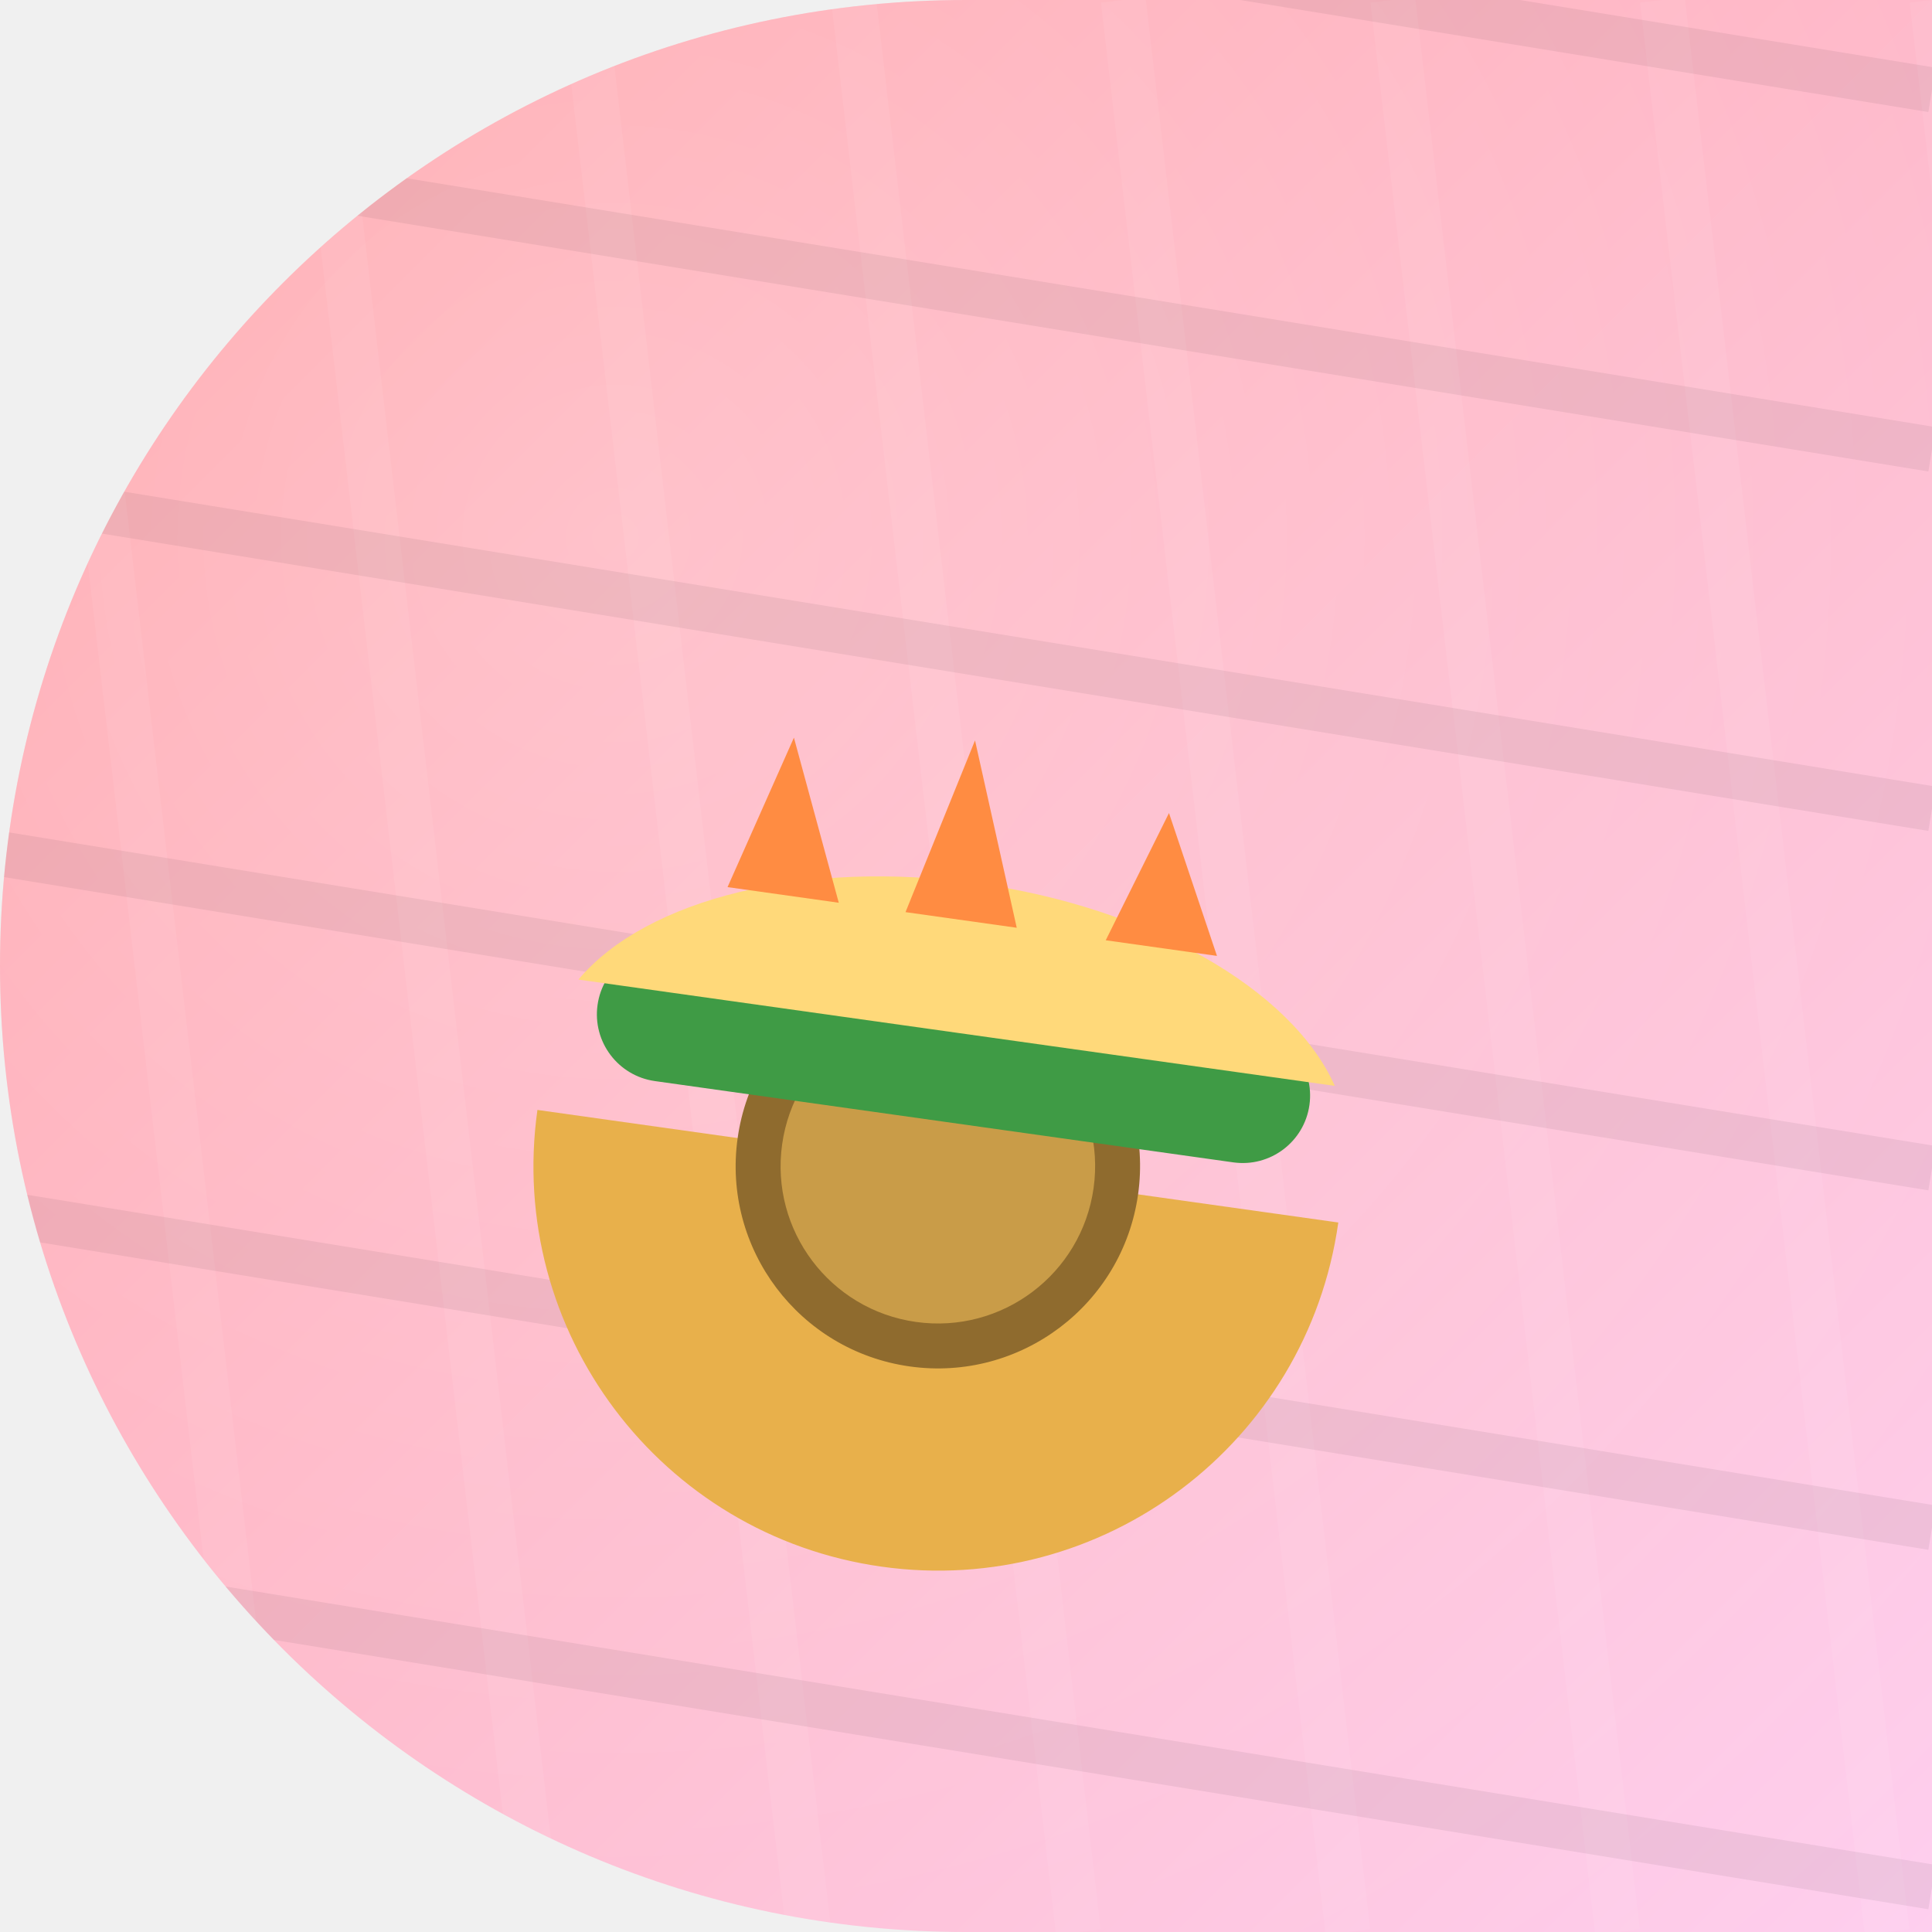
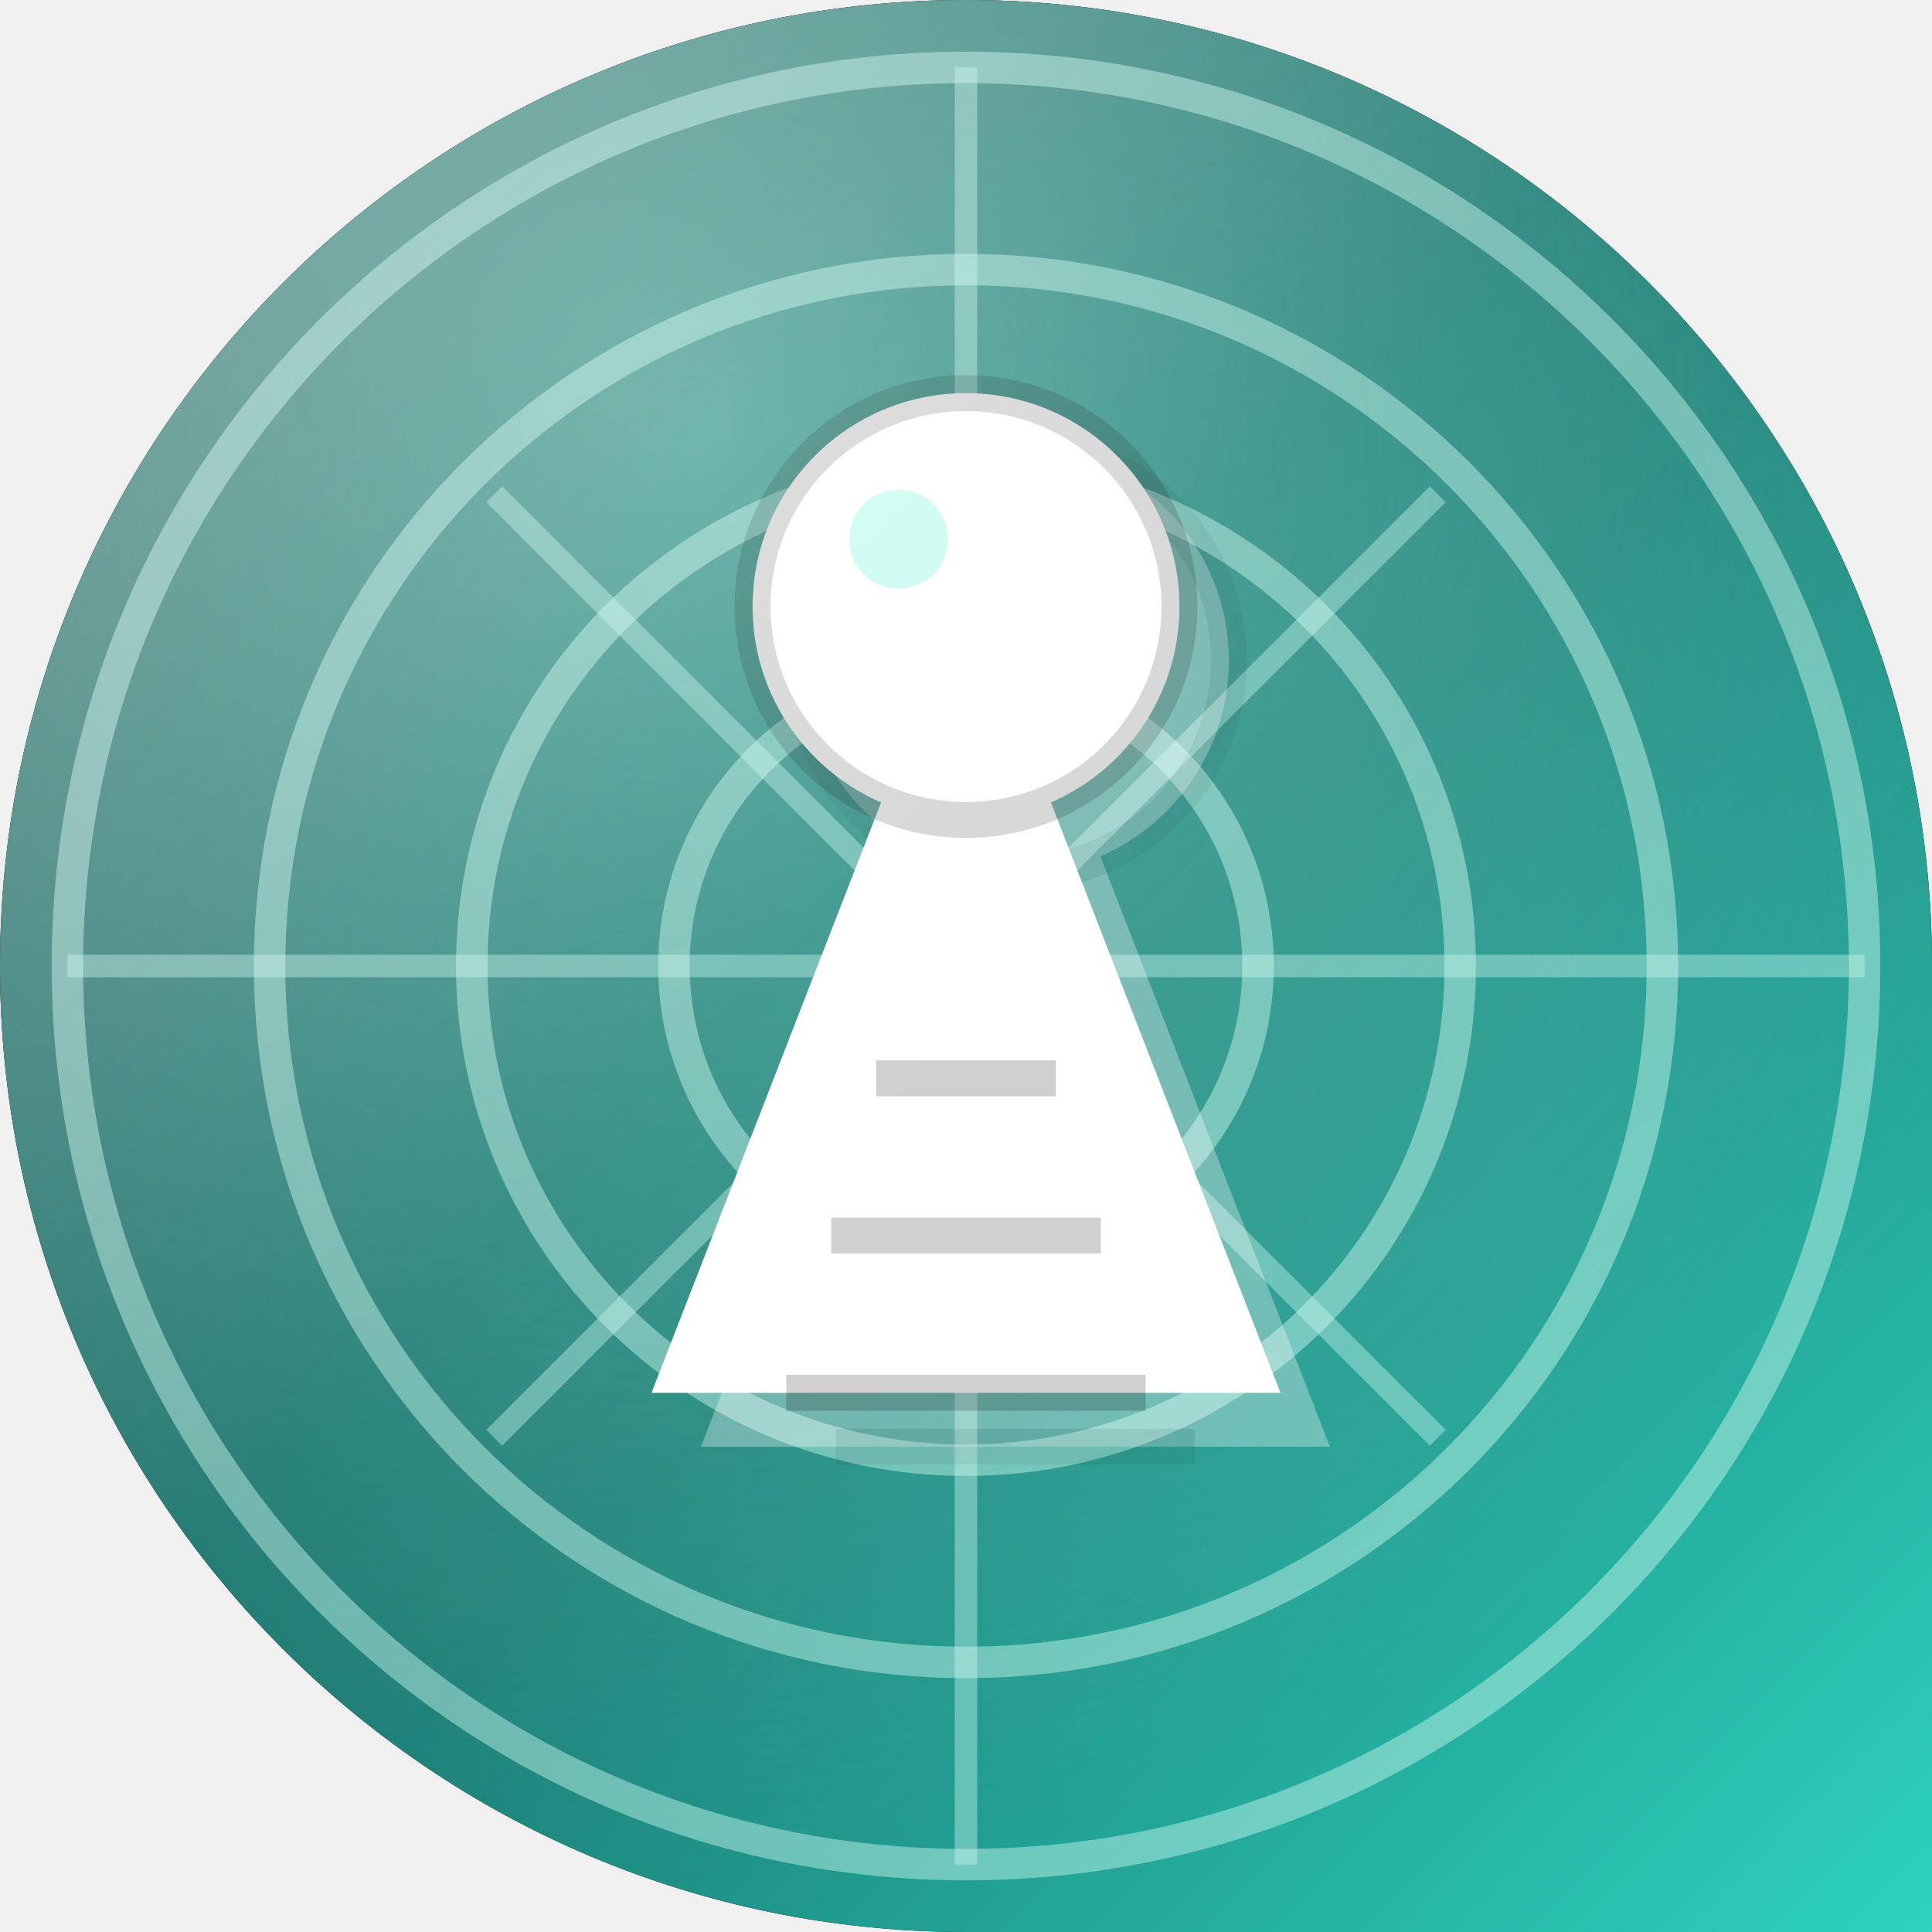
<svg xmlns="http://www.w3.org/2000/svg" width="86" height="86" viewBox="0 0 86 86">
  <defs>
-     <clipPath id="shp">
-       <path d="M 0 0 L 86.0 0 L 86.0 86.0 L 0 86.0 Z M 0 43 A 43.0 43.0 0 0 1 43.0 0.0 L 0 0 Z M 43 86 A 43.0 43.0 0 0 1 0.0 43.0 L 0 86 Z" fill-rule="evenodd" />
+     <clipPath id="shape" clipPathUnits="userSpaceOnUse">
+       <path d="M 0 0 L 86.0 0 L 86.0 86.0 L 0 86.0 Z M 0 43 A 43.0 43.0 0 0 1 43.0 0.0 L 0 0 Z M 43 0 A 43.0 43.0 0 0 1 86.0 43.0 L 86 0 Z M 43 86 A 43.0 43.0 0 0 1 0.0 43.0 L 0 86 Z" clip-rule="evenodd" />
    </clipPath>
-     <linearGradient id="g" x1="0" y1="0" x2="1" y2="1">
-       <stop offset="0" stop-color="#ff9a9e" />
-       <stop offset="1" stop-color="#fecfef" />
+     <linearGradient id="bg" x1="0" y1="0" x2="1" y2="1">
+       <stop offset="0" stop-color="#042f2e" />
+       <stop offset="0.55" stop-color="#0f766e" />
+       <stop offset="1" stop-color="#2dd4bf" />
    </linearGradient>
-     <radialGradient id="glo" cx="0.32" cy="0.28" r="0.95">
-       <stop offset="0" stop-color="rgba(255,255,255,.28)" />
-       <stop offset="1" stop-color="rgba(255,255,255,0)" />
+     <radialGradient id="glow" cx="0.36" cy="0.22" r="0.75">
+       <stop offset="0" stop-color="#99f6e4" stop-opacity="0.5" />
+       <stop offset="1" stop-color="#99f6e4" stop-opacity="0" />
    </radialGradient>
+     <linearGradient id="hi" x1="0" y1="0" x2="1" y2="1">
+       <stop offset="0" stop-color="#FFFFFF" stop-opacity="0.42" />
+       <stop offset="0.45" stop-color="#FFFFFF" stop-opacity="0.06" />
+       <stop offset="1" stop-color="#FFFFFF" stop-opacity="0" />
+     </linearGradient>
  </defs>
-   <g clip-path="url(#shp)">
-     <rect x="0" y="0" width="86" height="86" fill="url(#g)" />
-     <rect x="0" y="0" width="86" height="86" fill="url(#glo)" />
-     <g>
-       <line x1="-10.0" y1="0" x2="0.0" y2="86" stroke="rgba(255,255,255,.06)" stroke-width="2" />
-       <line x1="2.0" y1="0" x2="12.0" y2="86" stroke="rgba(255,255,255,.06)" stroke-width="2" />
-       <line x1="14.0" y1="0" x2="24.0" y2="86" stroke="rgba(255,255,255,.06)" stroke-width="2" />
-       <line x1="26.0" y1="0" x2="36.0" y2="86" stroke="rgba(255,255,255,.06)" stroke-width="2" />
-       <line x1="38.0" y1="0" x2="48.0" y2="86" stroke="rgba(255,255,255,.06)" stroke-width="2" />
-       <line x1="50.0" y1="0" x2="60.0" y2="86" stroke="rgba(255,255,255,.06)" stroke-width="2" />
-       <line x1="62.0" y1="0" x2="72.0" y2="86" stroke="rgba(255,255,255,.06)" stroke-width="2" />
-       <line x1="74.0" y1="0" x2="84.0" y2="86" stroke="rgba(255,255,255,.06)" stroke-width="2" />
-       <line x1="86.0" y1="0" x2="96.0" y2="86" stroke="rgba(255,255,255,.06)" stroke-width="2" />
-       <line x1="0" y1="-10.0" x2="86" y2="4.0" stroke="rgba(0,0,0,.06)" stroke-width="2" />
-       <line x1="0" y1="6.0" x2="86" y2="20.0" stroke="rgba(0,0,0,.06)" stroke-width="2" />
-       <line x1="0" y1="22.0" x2="86" y2="36.0" stroke="rgba(0,0,0,.06)" stroke-width="2" />
-       <line x1="0" y1="38.0" x2="86" y2="52.0" stroke="rgba(0,0,0,.06)" stroke-width="2" />
-       <line x1="0" y1="54.0" x2="86" y2="68.0" stroke="rgba(0,0,0,.06)" stroke-width="2" />
-       <line x1="0" y1="70.0" x2="86" y2="84.0" stroke="rgba(0,0,0,.06)" stroke-width="2" />
-       <line x1="0" y1="86.0" x2="86" y2="100.0" stroke="rgba(0,0,0,.06)" stroke-width="2" />
+   <path d="M 0 0 L 86.0 0 L 86.0 86.0 L 0 86.0 Z M 0 43 A 43.0 43.0 0 0 1 43.0 0.0 L 0 0 Z M 43 0 A 43.0 43.0 0 0 1 86.0 43.0 L 86 0 Z M 43 86 A 43.0 43.0 0 0 1 0.0 43.0 L 0 86 Z" fill="#000000" fill-rule="evenodd" />
+   <g clip-path="url(#shape)">
+     <rect width="86" height="86" fill="url(#bg)" />
+     <rect width="86" height="86" fill="url(#glow)" />
+     <g fill="none" stroke="#ccfbf1" stroke-width="1.4" stroke-opacity="0.45">
+       <circle cx="43" cy="43" r="13" />
+       <circle cx="43" cy="43" r="22" />
+       <circle cx="43" cy="43" r="31" />
+       <circle cx="43" cy="43" r="40" />
    </g>
-     <g transform="rotate(8 43 43)">
-       <path d="M 25 52 A 18 18 0 0 0 61 52 Z" fill="#e8b04b" />
-       <circle cx="43.0" cy="52.0" r="9.0" fill="#8f6b2e" />
-       <circle cx="43.0" cy="52.0" r="7.0" fill="#c99c48" />
-       <rect x="27.0" y="44.0" width="32.0" height="6.0" rx="3.0" fill="#3f9b45" />
-       <path d="M 26 46 A 18 10 0 0 1 60 46 Z" fill="#ffd97a" />
-       <polygon points="32.0,41.0 34.0,34.0 37.0,41.0" fill="#ff8c42" />
-       <polygon points="40.0,41.0 42.0,33.0 45.0,41.0" fill="#ff8c42" />
-       <polygon points="49.0,41.0 51.0,35.0 54.0,41.0" fill="#ff8c42" />
+     <g stroke="#ccfbf1" stroke-width="1" stroke-opacity="0.4">
+       <path d="M 43 3 V 83" />
+       <path d="M 3 43 H 83" />
+       <path d="M 22 22 L 64 64" />
+       <path d="M 64 22 L 22 64" />
    </g>
+     <g transform="translate(0,0)">
+       <g transform="translate(2.2,2.4)" opacity="0.32" fill="#000000">
+         <polygon points="43,26 57,62 29,62" fill="#ffffff" opacity="1" />
+         <path d="M 35 62 H 51 M 37 55 H 49 M 39 48 H 47" stroke="rgba(0,0,0,0.32)" stroke-width="1.6" opacity="0.6" />
+         <circle cx="43" cy="27" r="9.5" fill="#ffffff" />
+         <circle cx="43" cy="27" r="9.5" fill="none" stroke="rgba(0,0,0,0.32)" stroke-width="1.6" opacity="0.5" />
+         <circle cx="40" cy="24" r="2.2" fill="#ccfbf1" />
+       </g>
+       <polygon points="43,26 57,62 29,62" fill="#ffffff" opacity="1" />
+       <path d="M 35 62 H 51 M 37 55 H 49 M 39 48 H 47" stroke="rgba(0,0,0,0.32)" stroke-width="1.6" opacity="0.6" />
+       <circle cx="43" cy="27" r="9.5" fill="#ffffff" />
+       <circle cx="43" cy="27" r="9.5" fill="none" stroke="rgba(0,0,0,0.32)" stroke-width="1.6" opacity="0.5" />
+       <circle cx="40" cy="24" r="2.2" fill="#ccfbf1" />
+     </g>
+     <rect width="86" height="86" fill="url(#hi)" />
  </g>
</svg>
